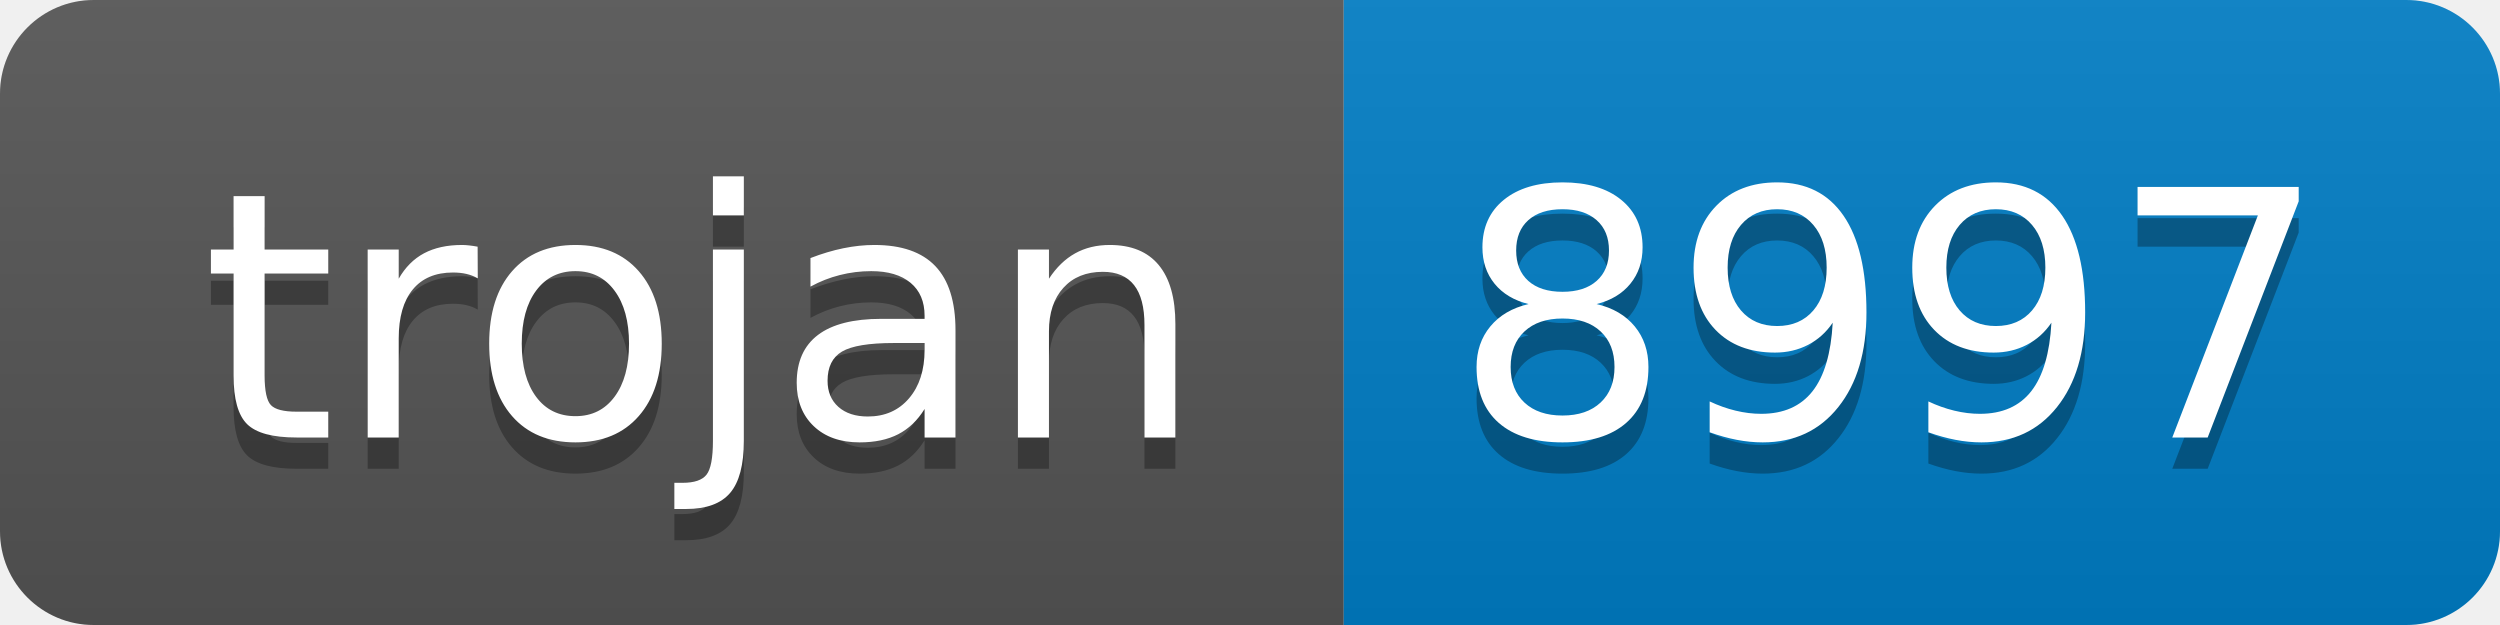
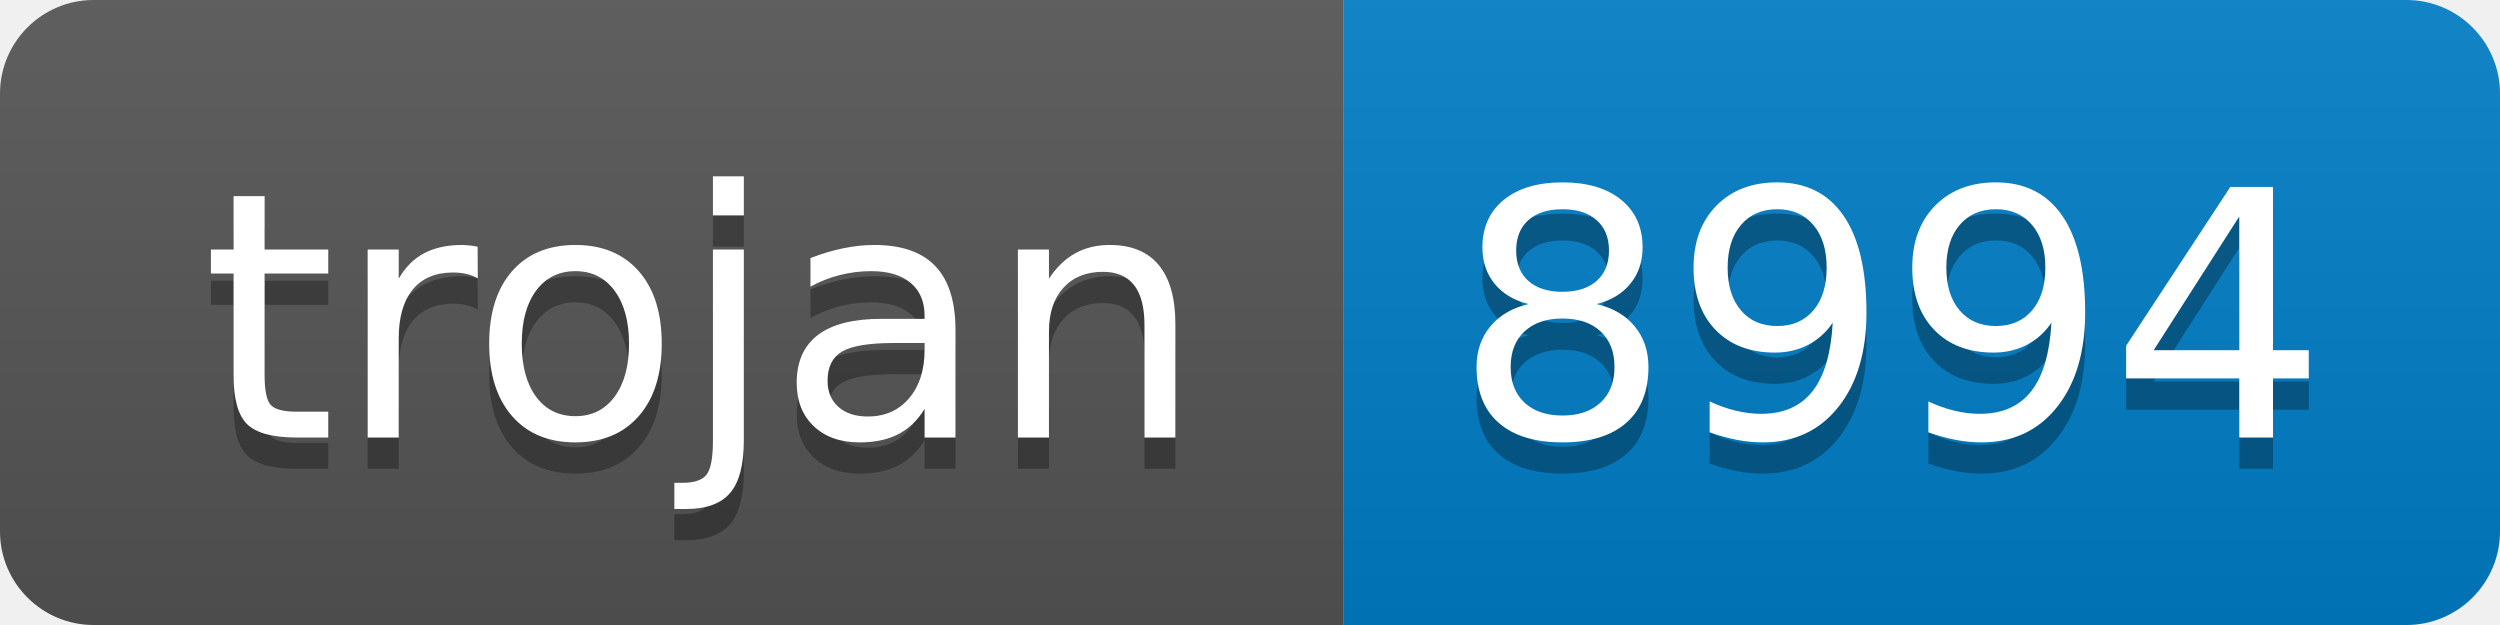
- <svg xmlns="http://www.w3.org/2000/svg" width="80" height="20" role="img" aria-label="trojan: 8997">
+ <svg xmlns="http://www.w3.org/2000/svg" width="80" height="20" role="img" aria-label="trojan: 8994">
  <linearGradient id="s" x2="0" y2="100%">
    <stop offset="0" stop-color="#bbb" stop-opacity=".1" />
    <stop offset="1" stop-opacity=".1" />
  </linearGradient>
  <clipPath id="r">
    <rect width="80" height="20" rx="3" fill="#fff" />
  </clipPath>
  <g clip-path="url(#r)">
    <rect width="43" height="20" fill="#555" />
    <rect x="43" width="37" height="20" fill="#007ec6" />
    <rect width="80" height="20" fill="url(#s)" />
  </g>
  <g fill="#fff" text-anchor="middle" font-family="Verdana,Geneva,DejaVu Sans,sans-serif" text-rendering="geometricPrecision" font-size="110">
    <text aria-hidden="true" x="225" y="150" fill="#010101" fill-opacity=".3" transform="scale(.1)" textLength="330">trojan</text>
    <text x="225" y="140" transform="scale(.1)" fill="#fff" textLength="330">trojan</text>
-     <text aria-hidden="true" x="605" y="150" fill="#010101" fill-opacity=".3" transform="scale(.1)" textLength="270">8997</text>
-     <text x="605" y="140" transform="scale(.1)" fill="#fff" textLength="270">8997</text>
+     <text aria-hidden="true" x="605" y="150" fill="#010101" fill-opacity=".3" transform="scale(.1)" textLength="270">8994</text>
+     <text x="605" y="140" transform="scale(.1)" fill="#fff" textLength="270">8994</text>
  </g>
</svg>
